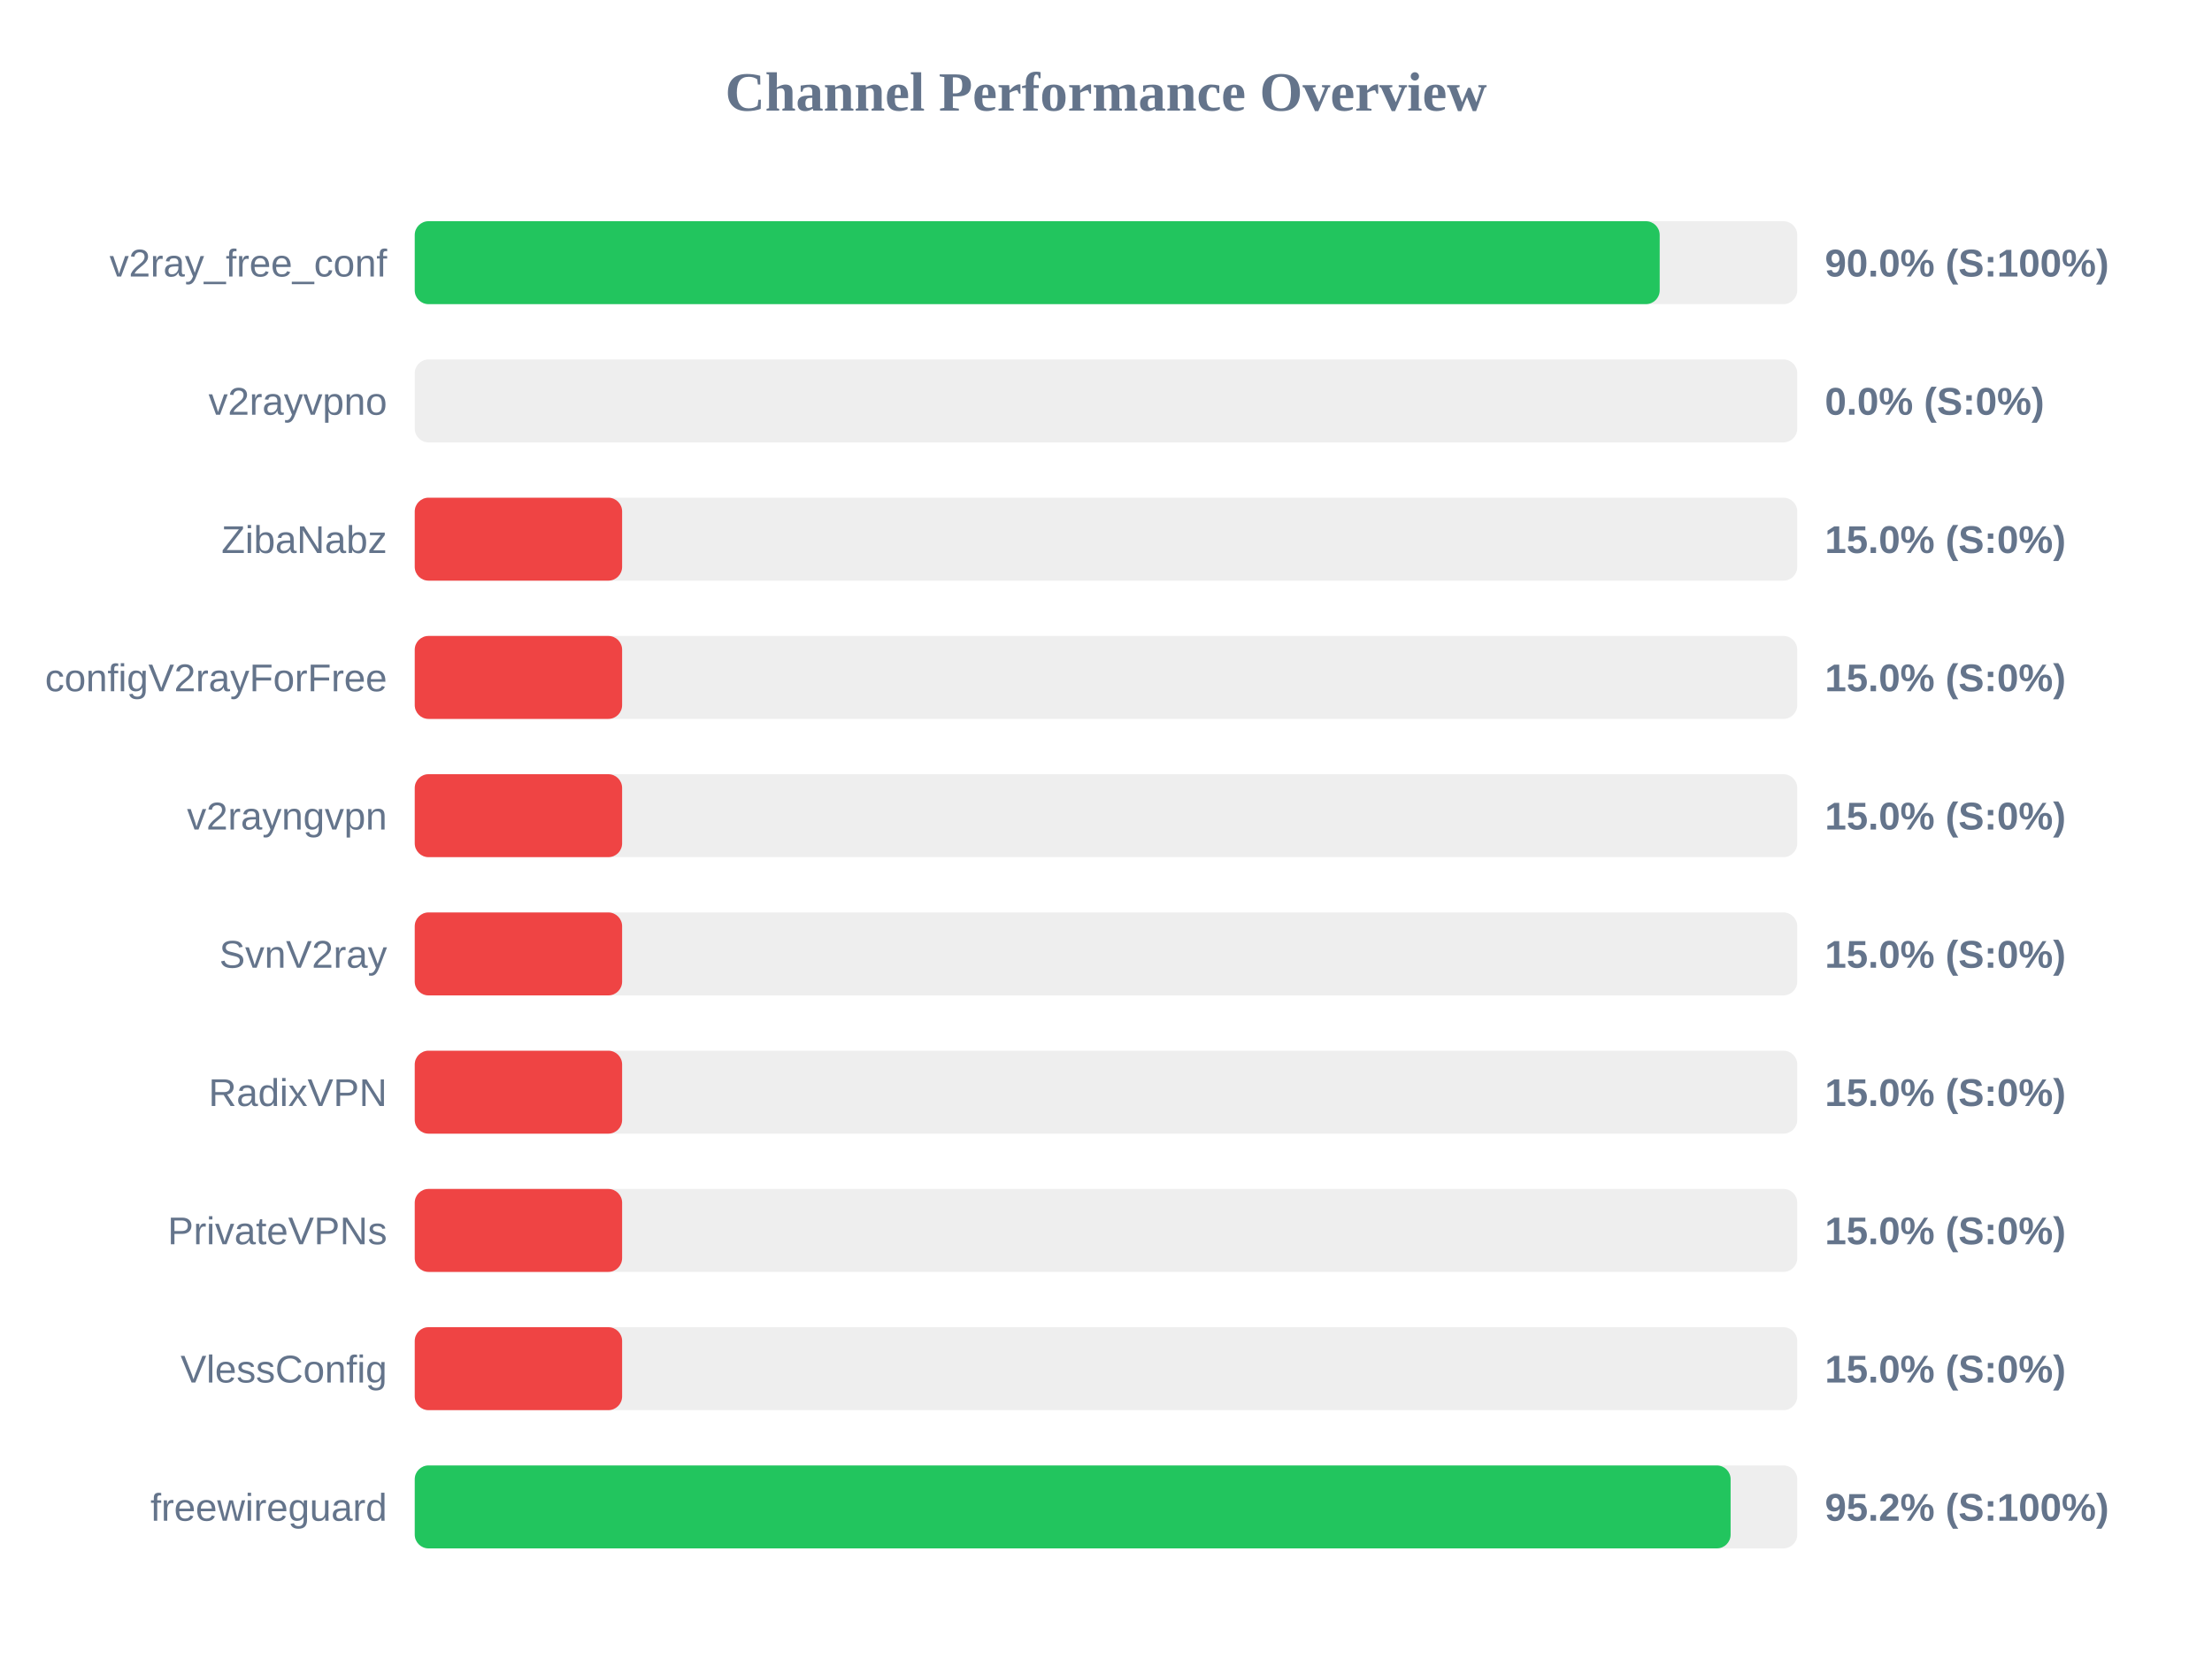
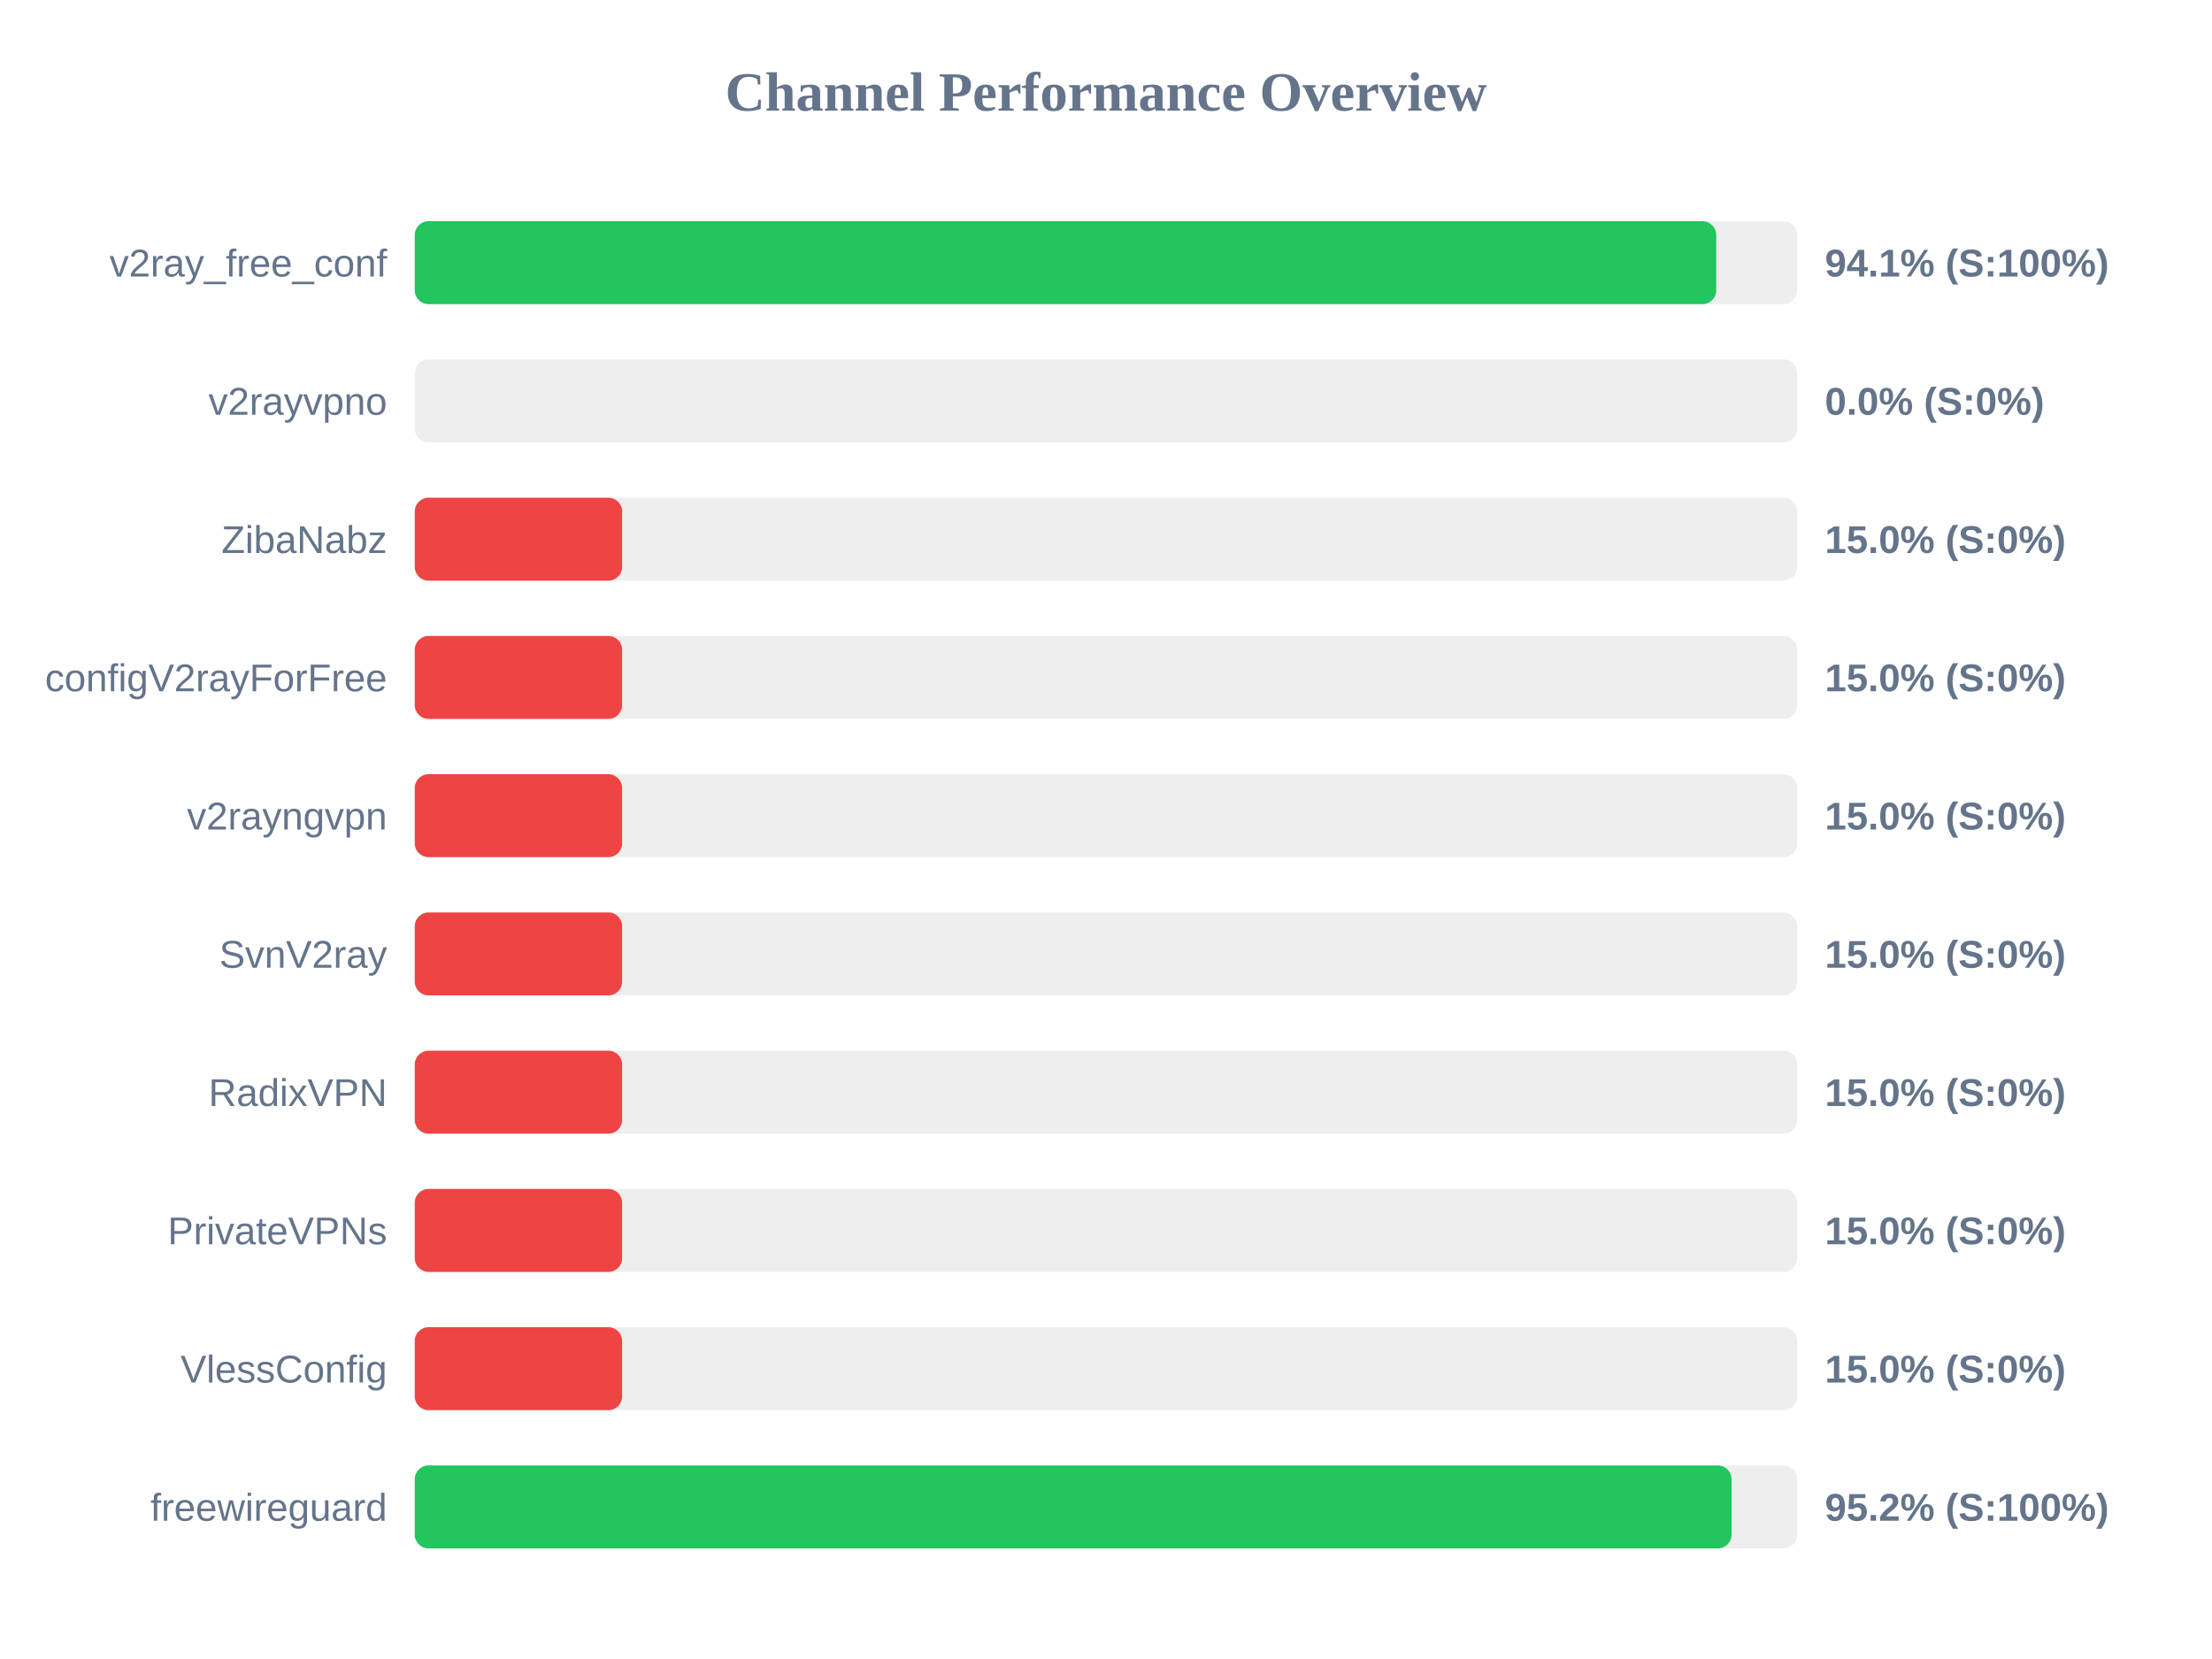
<svg xmlns="http://www.w3.org/2000/svg" width="800" height="600" version="1.1">
  <style>
        .row { font: 14px Arial; fill: #64748b; }
        .score { font: bold 14px Arial; fill: #64748b; }
    </style>
  <text x="400" y="40" text-anchor="middle" font-size="20px" font-weight="bold" fill="#64748b">Channel Performance Overview</text>
  <rect x="150" y="80" width="500" height="30" fill="#eee" rx="5" />
-   <rect x="150" y="80" width="450.25" height="30" fill="#22c55e" rx="5" />
+   <rect x="150" y="80" width="470.7" height="30" fill="#22c55e" rx="5" />
  <text x="140" y="100" text-anchor="end" class="row">v2ray_free_conf</text>
-   <text x="660" y="100" text-anchor="start" class="score">90.0% (S:100%)</text>
+   <text x="660" y="100" text-anchor="start" class="score">94.1% (S:100%)</text>
  <rect x="150" y="130" width="500" height="30" fill="#eee" rx="5" />
  <rect x="150" y="130" width="0.0" height="30" fill="#ef4444" rx="5" />
  <text x="140" y="150" text-anchor="end" class="row">v2rayvpno</text>
  <text x="660" y="150" text-anchor="start" class="score">0.0% (S:0%)</text>
  <rect x="150" y="180" width="500" height="30" fill="#eee" rx="5" />
  <rect x="150" y="180" width="75.0" height="30" fill="#ef4444" rx="5" />
  <text x="140" y="200" text-anchor="end" class="row">ZibaNabz</text>
  <text x="660" y="200" text-anchor="start" class="score">15.0% (S:0%)</text>
  <rect x="150" y="230" width="500" height="30" fill="#eee" rx="5" />
  <rect x="150" y="230" width="75.0" height="30" fill="#ef4444" rx="5" />
  <text x="140" y="250" text-anchor="end" class="row">configV2rayForFree</text>
  <text x="660" y="250" text-anchor="start" class="score">15.0% (S:0%)</text>
  <rect x="150" y="280" width="500" height="30" fill="#eee" rx="5" />
  <rect x="150" y="280" width="75.0" height="30" fill="#ef4444" rx="5" />
  <text x="140" y="300" text-anchor="end" class="row">v2rayngvpn</text>
  <text x="660" y="300" text-anchor="start" class="score">15.0% (S:0%)</text>
  <rect x="150" y="330" width="500" height="30" fill="#eee" rx="5" />
  <rect x="150" y="330" width="75.0" height="30" fill="#ef4444" rx="5" />
  <text x="140" y="350" text-anchor="end" class="row">SvnV2ray</text>
  <text x="660" y="350" text-anchor="start" class="score">15.0% (S:0%)</text>
  <rect x="150" y="380" width="500" height="30" fill="#eee" rx="5" />
  <rect x="150" y="380" width="75.0" height="30" fill="#ef4444" rx="5" />
  <text x="140" y="400" text-anchor="end" class="row">RadixVPN</text>
  <text x="660" y="400" text-anchor="start" class="score">15.0% (S:0%)</text>
  <rect x="150" y="430" width="500" height="30" fill="#eee" rx="5" />
  <rect x="150" y="430" width="75.0" height="30" fill="#ef4444" rx="5" />
  <text x="140" y="450" text-anchor="end" class="row">PrivateVPNs</text>
  <text x="660" y="450" text-anchor="start" class="score">15.0% (S:0%)</text>
  <rect x="150" y="480" width="500" height="30" fill="#eee" rx="5" />
  <rect x="150" y="480" width="75.0" height="30" fill="#ef4444" rx="5" />
  <text x="140" y="500" text-anchor="end" class="row">VlessConfig</text>
  <text x="660" y="500" text-anchor="start" class="score">15.0% (S:0%)</text>
  <rect x="150" y="530" width="500" height="30" fill="#eee" rx="5" />
-   <rect x="150" y="530" width="475.9" height="30" fill="#22c55e" rx="5" />
+   <rect x="150" y="530" width="476.25" height="30" fill="#22c55e" rx="5" />
  <text x="140" y="550" text-anchor="end" class="row">freewireguard</text>
  <text x="660" y="550" text-anchor="start" class="score">95.2% (S:100%)</text>
</svg>
